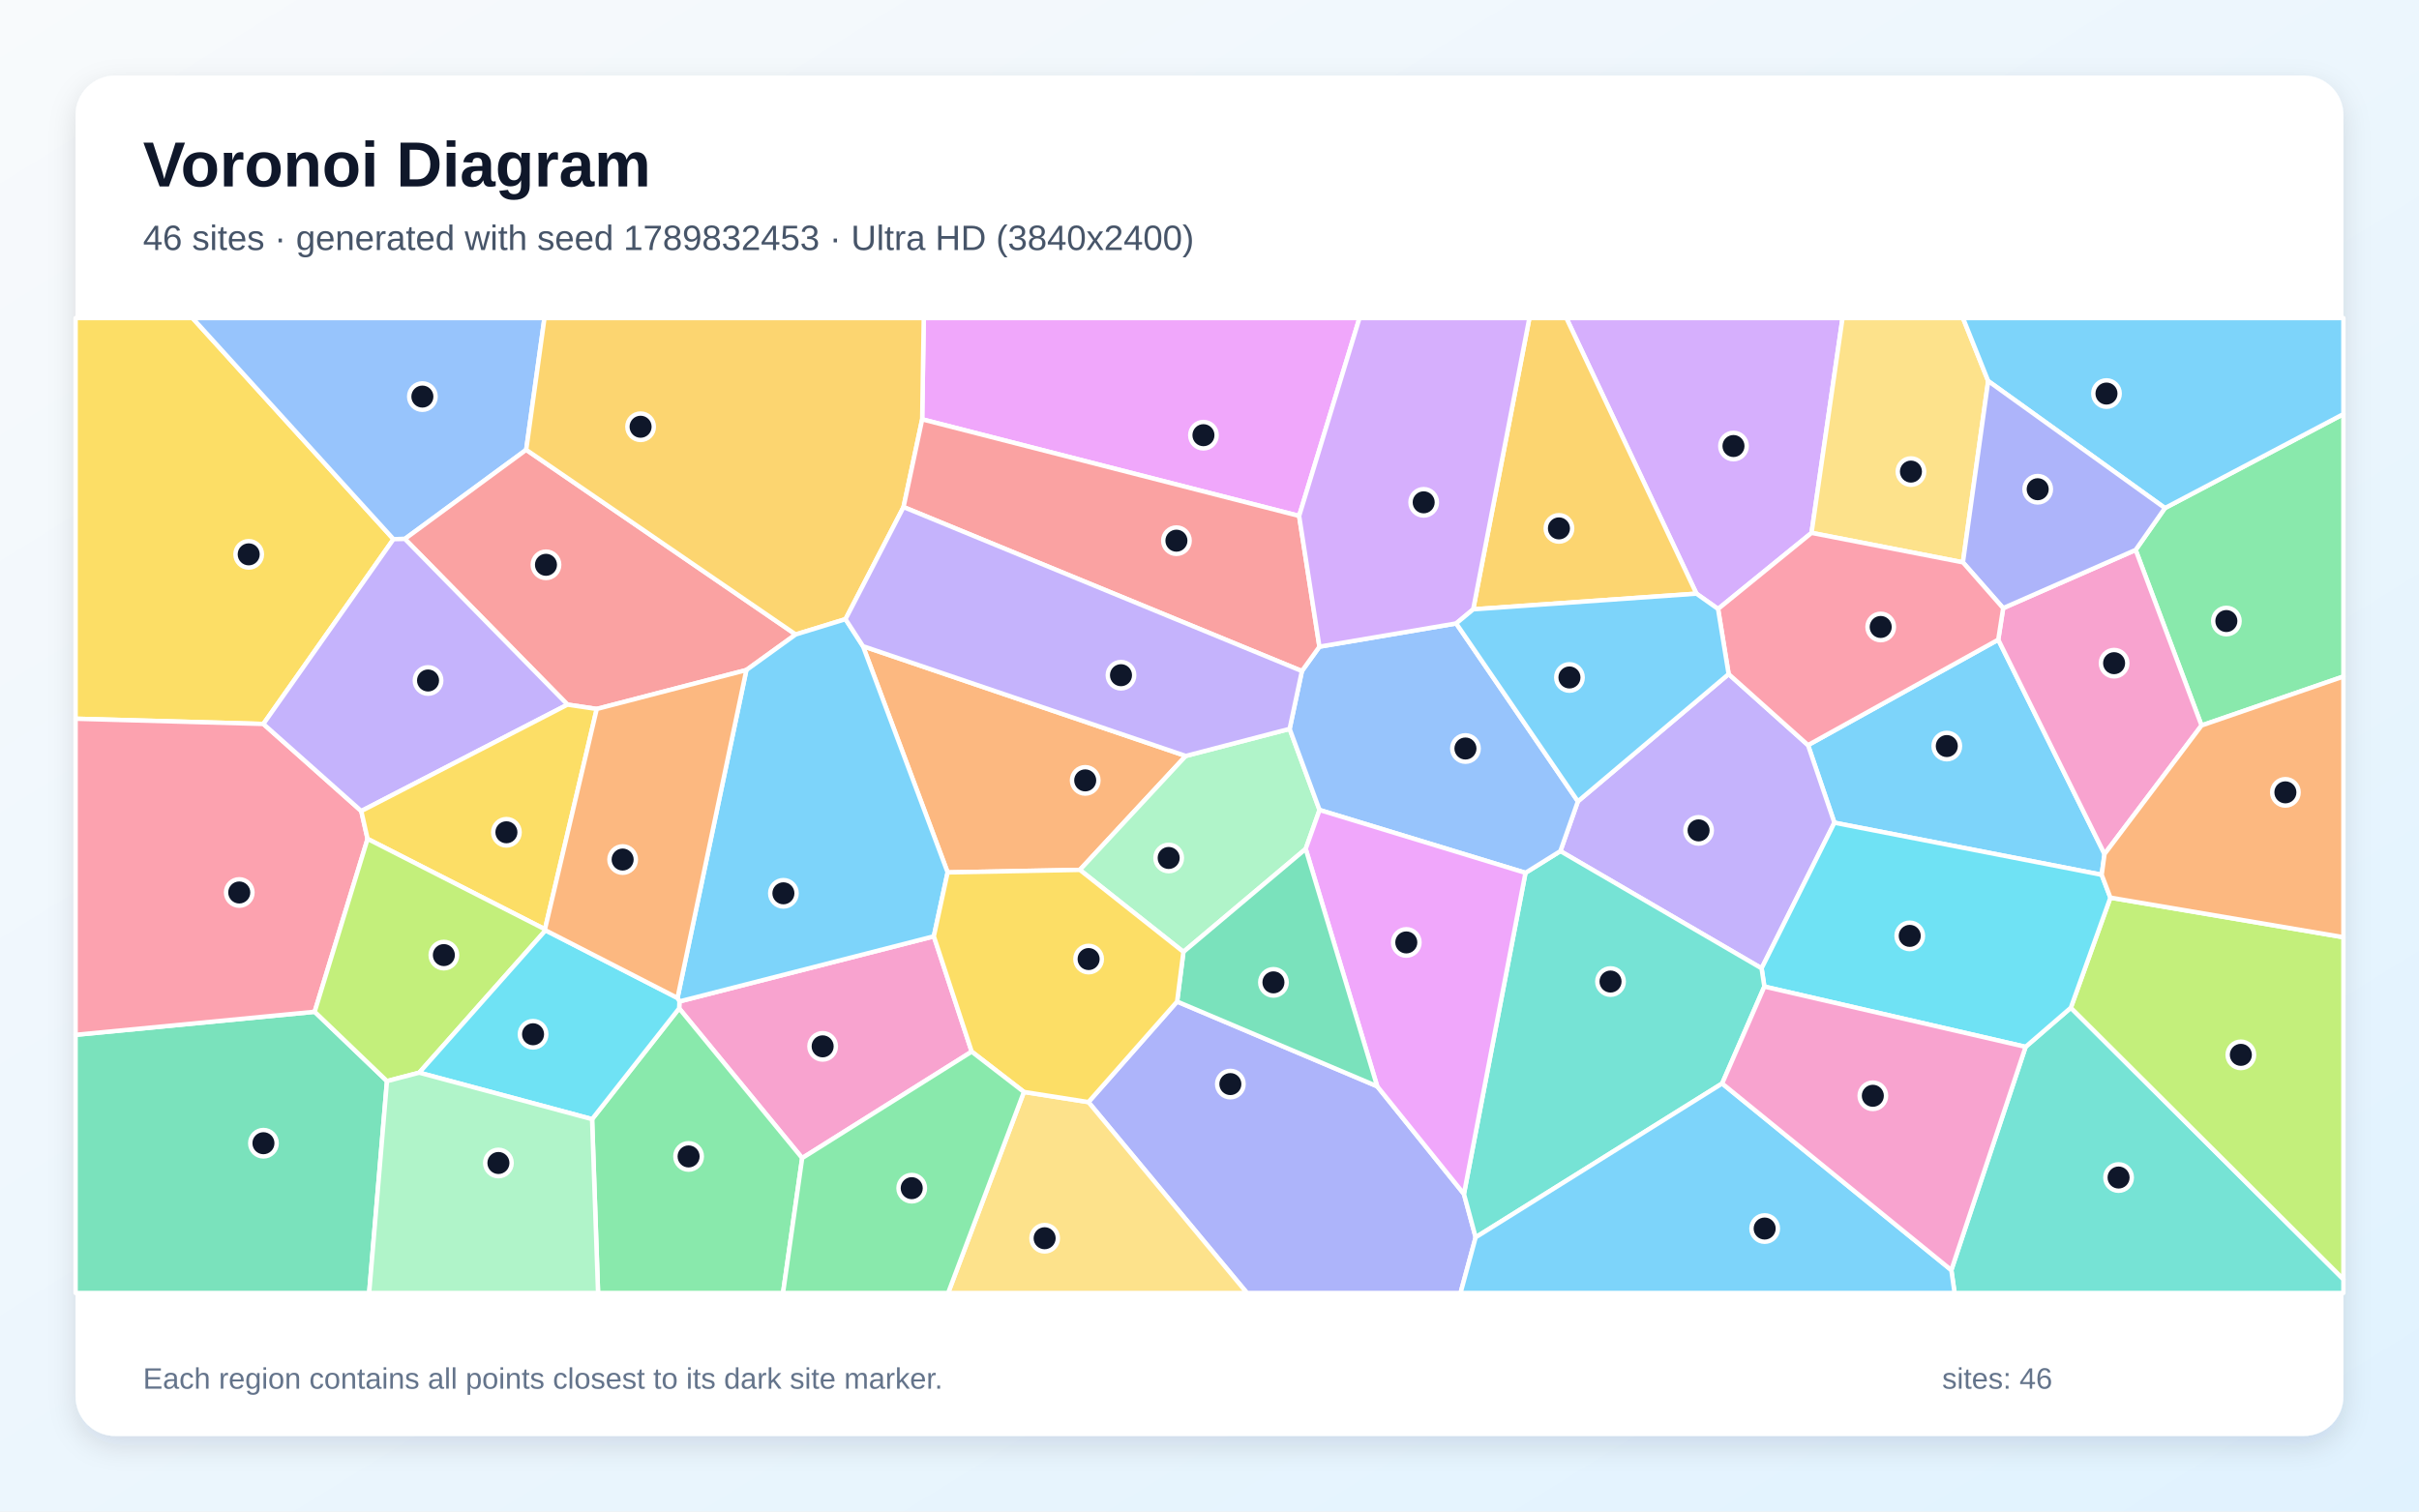
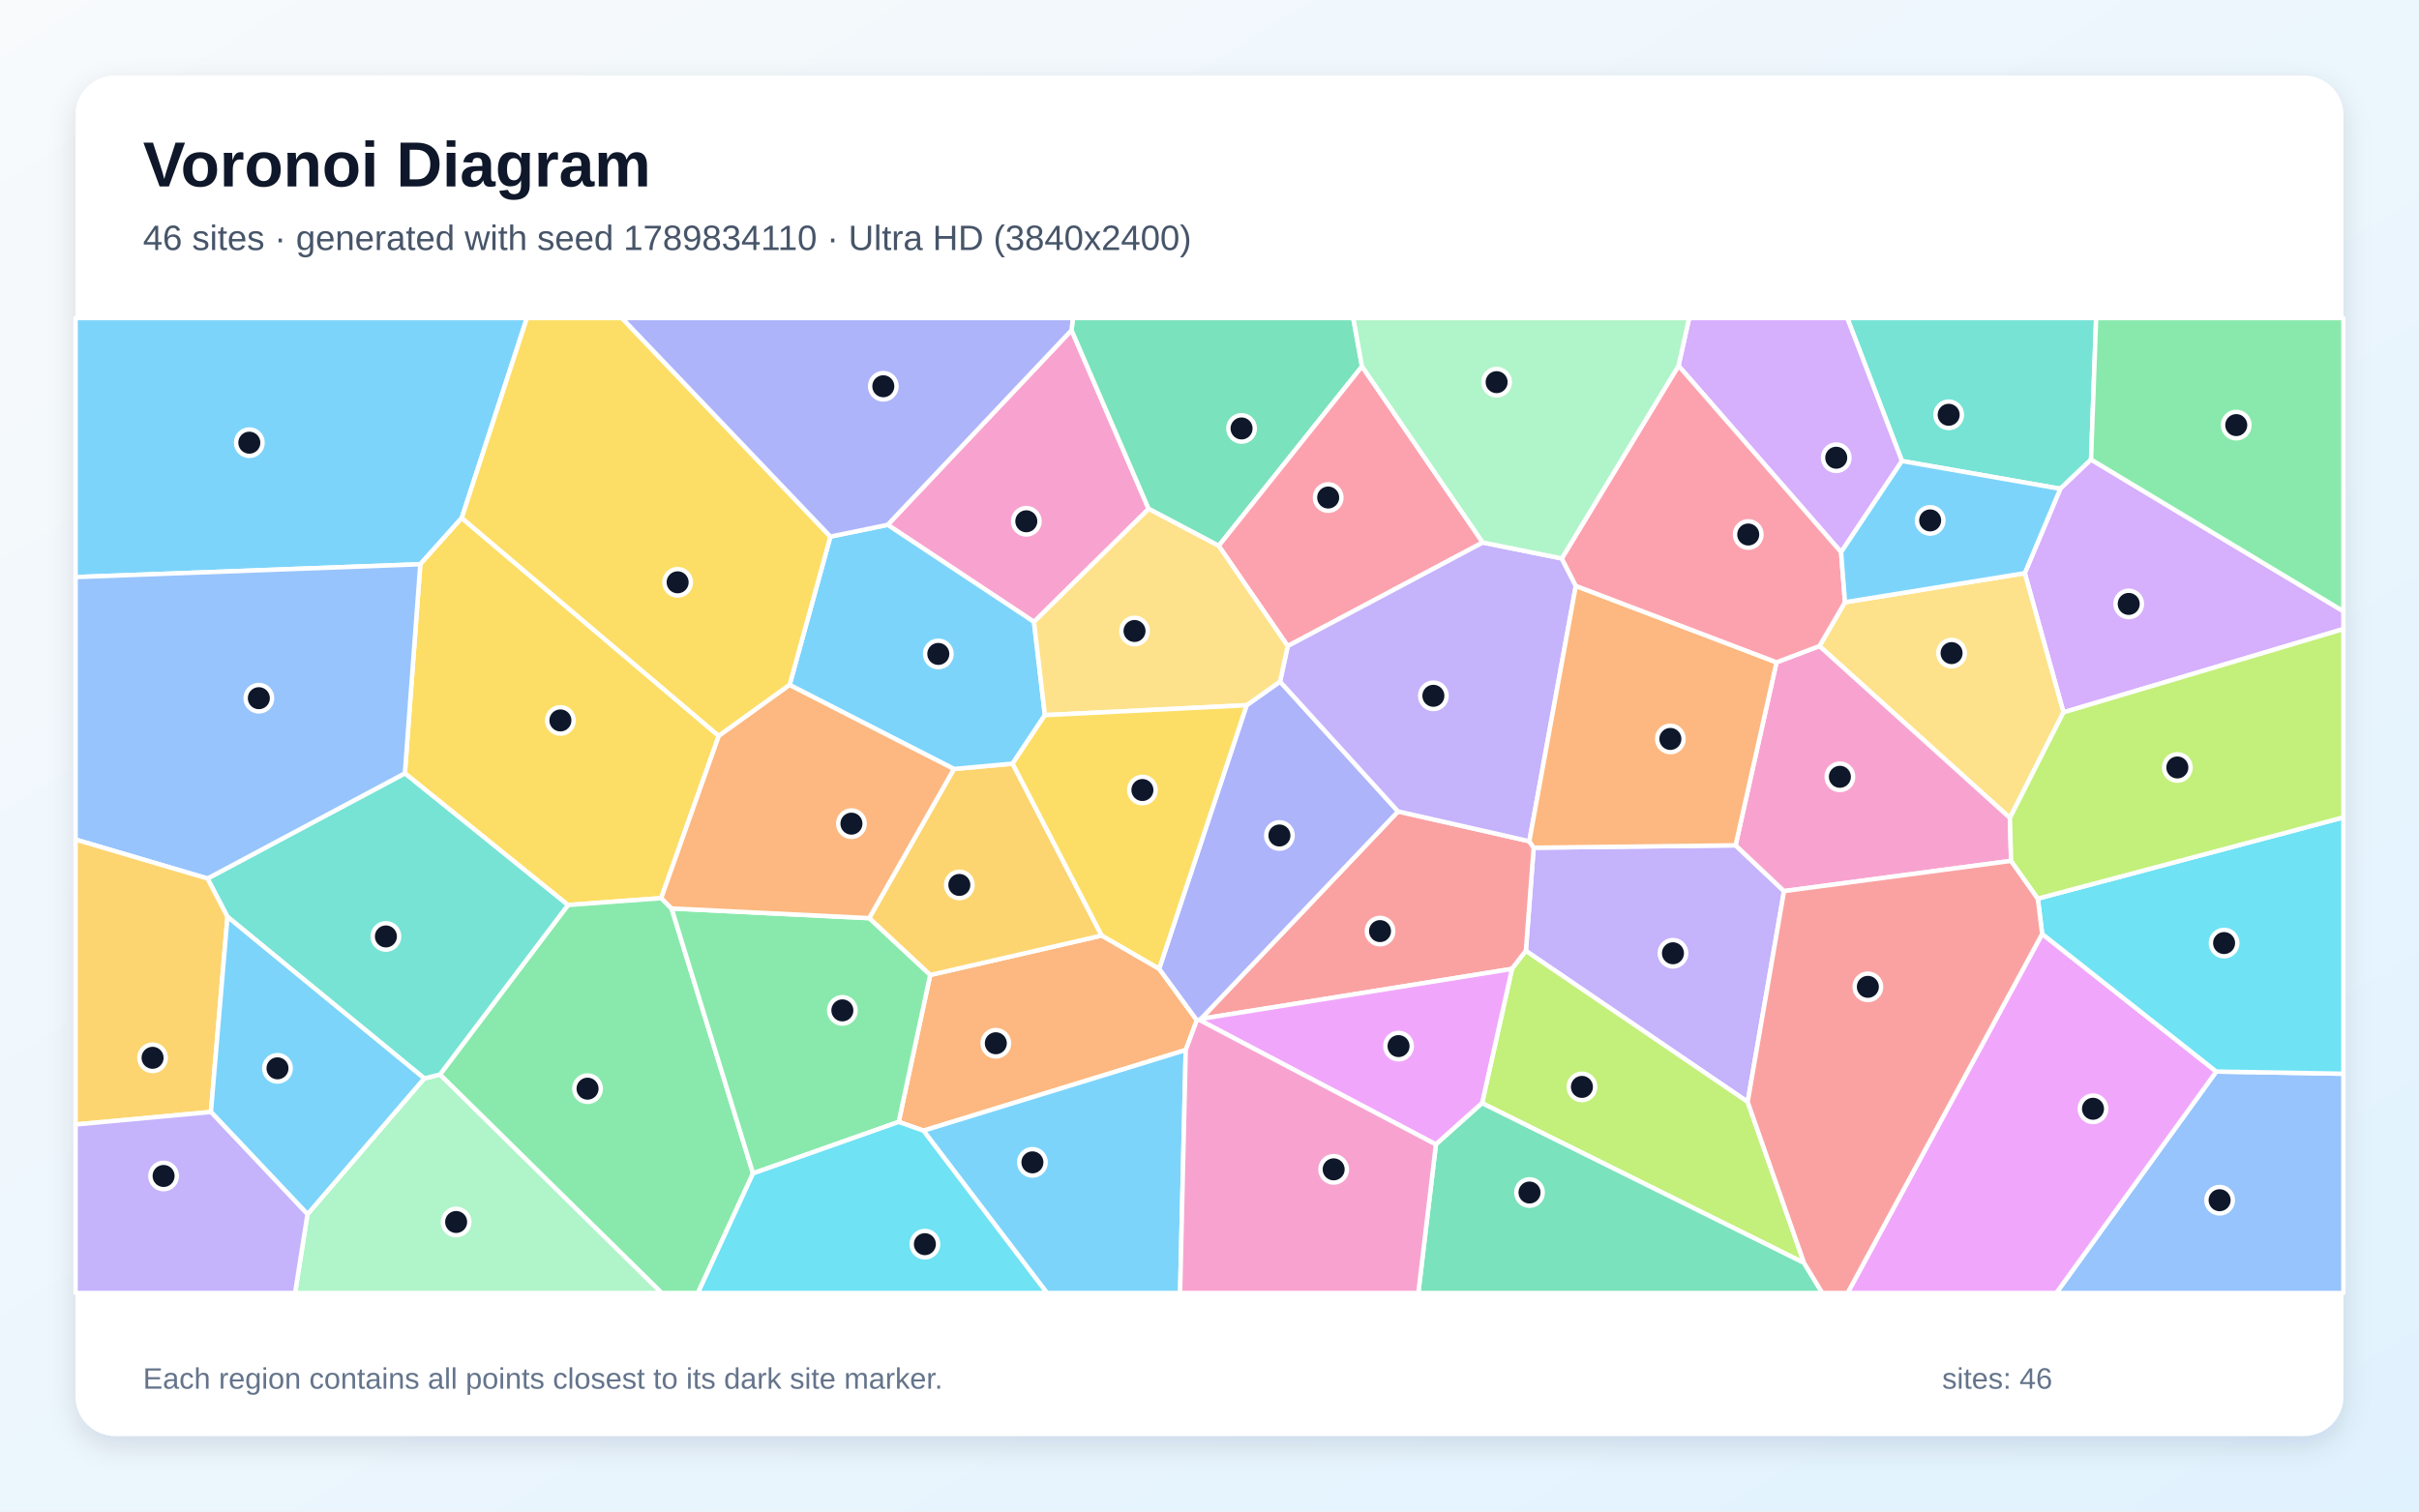
<svg xmlns="http://www.w3.org/2000/svg" width="3840" height="2400" viewBox="0 0 3840 2400" role="img" aria-labelledby="title description">
  <defs>
    <linearGradient id="background" x1="0" y1="0" x2="1" y2="1">
      <stop stop-color="#F8FAFC" />
      <stop offset="1" stop-color="#E0F2FE" />
    </linearGradient>
    <filter id="shadow" x="-5%" y="-5%" width="110%" height="110%">
      <feDropShadow dx="0" dy="15" stdDeviation="22" flood-color="#0F172A" flood-opacity=".12" />
    </filter>
  </defs>
  <rect width="3840" height="2400" fill="url(#background)" />
  <rect x="120" y="120" width="3600" height="2160" rx="63" fill="#FFFFFF" filter="url(#shadow)" />
  <g font-family="Arial, sans-serif">
    <text x="227" y="296" font-size="101" font-weight="700" fill="#0F172A">Voronoi Diagram</text>
-     <text x="227" y="397" font-size="56" fill="#475569">46 sites · generated with seed 1789832453 · Ultra HD (3840x2400)</text>
+     <text x="227" y="397" font-size="56" fill="#475569">46 sites · generated with seed 1789834110 · Ultra HD (3840x2400)</text>
  </g>
  <g stroke="#FFFFFF" stroke-width="7" stroke-linejoin="round">
-     <polygon points="3172.1,1015.7 3340.8,1356.0 3336.3,1389.0 2912.0,1306.3 2870.1,1183.1" fill="#38BDF8" fill-opacity="0.65" />
-     <polygon points="2796.4,1537.5 2477.0,1351.4 2504.8,1272.4 2744.1,1070.3 2870.1,1183.1 2912.0,1306.3" fill="#A78BFA" fill-opacity="0.65" />
-     <polygon points="1542.5,1669.8 1273.4,1838.8 1078.1,1601.1 1078.6,1590.1 1482.4,1486.7" fill="#F472B6" fill-opacity="0.65" />
-     <polygon points="1882.3,1200.3 1714.2,1381.2 1504.3,1385.2 1369.9,1026.0" fill="#FB923C" fill-opacity="0.65" />
-     <polygon points="418.1,1149.5 120.0,1141.2 120.0,505.0 305.6,505.0 624.6,856.1" fill="#FACC15" fill-opacity="0.65" />
-     <polygon points="3494.8,1151.9 3390.2,873.2 3436.7,806.7 3720.0,657.5 3720.0,1074.2" fill="#4ADE80" fill-opacity="0.65" />
-     <polygon points="3097.6,2016.7 3215.5,1662.2 3287.3,1600.1 3720.0,2031.2 3720.0,2053.0 3102.8,2053.0" fill="#2DD4BF" fill-opacity="0.65" />
-     <polygon points="835.3,714.2 642.7,855.7 624.6,856.1 305.6,505.0 864.3,505.0" fill="#60A5FA" fill-opacity="0.65" />
-     <polygon points="2062.3,819.2 1463.9,665.8 1466.4,505.0 2158.1,505.0" fill="#E879F9" fill-opacity="0.65" />
-     <polygon points="120.0,1643.1 499.5,1606.5 614.3,1716.6 586.0,2053.0 120.0,2053.0" fill="#34D399" fill-opacity="0.65" />
-     <polygon points="1263.1,1007.4 1184.8,1063.9 947.3,1125.7 900.9,1118.8 642.7,855.7 835.3,714.2" fill="#F87171" fill-opacity="0.65" />
-     <polygon points="1727.8,1749.9 1868.6,1590.3 2186.2,1724.8 2323.9,1895.8 2342.5,1964.6 2318.5,2053.0 1979.5,2053.0" fill="#818CF8" fill-opacity="0.65" />
-     <polygon points="1463.9,665.8 1434.3,805.1 1342.2,983.1 1263.1,1007.4 835.3,714.2 864.3,505.0 1466.4,505.0" fill="#FBBF24" fill-opacity="0.65" />
-     <polygon points="3287.3,1600.1 3350.1,1425.3 3720.0,1488.1 3720.0,2031.2" fill="#A3E635" fill-opacity="0.65" />
-     <polygon points="2727.3,966.9 2693.0,942.6 2486.5,505.0 2924.9,505.0 2875.7,846.1" fill="#C084FC" fill-opacity="0.65" />
-     <polygon points="573.5,1287.8 583.5,1332.0 499.5,1606.5 120.0,1643.1 120.0,1141.2 418.1,1149.5" fill="#FB7185" fill-opacity="0.65" />
-     <polygon points="2800.8,1566.5 2796.4,1537.5 2912.0,1306.3 3336.3,1389.0 3350.1,1425.3 3287.3,1600.1 3215.5,1662.2" fill="#22D3EE" fill-opacity="0.65" />
-     <polygon points="2047.2,1157.3 2094.7,1286.1 2072.7,1347.9 1878.6,1511.4 1714.2,1381.2 1882.3,1200.3" fill="#86EFAC" fill-opacity="0.65" />
-     <polygon points="3156.1,605.0 3116.0,892.9 2875.7,846.1 2924.9,505.0 3116.1,505.0" fill="#FCD34D" fill-opacity="0.65" />
-     <polygon points="3436.7,806.7 3156.1,605.0 3116.1,505.0 3720.0,505.0 3720.0,657.5" fill="#38BDF8" fill-opacity="0.65" />
-     <polygon points="1075.5,1584.6 1184.8,1063.9 1263.1,1007.4 1342.2,983.1 1369.9,1026.0 1504.3,1385.2 1482.4,1486.7 1078.6,1590.1" fill="#38BDF8" fill-opacity="0.65" />
-     <polygon points="573.5,1287.8 418.1,1149.5 624.6,856.1 642.7,855.7 900.9,1118.8" fill="#A78BFA" fill-opacity="0.65" />
-     <polygon points="3340.8,1356.0 3172.1,1015.7 3179.9,965.6 3390.2,873.2 3494.8,1151.9" fill="#F472B6" fill-opacity="0.65" />
-     <polygon points="3350.1,1425.3 3336.3,1389.0 3340.8,1356.0 3494.8,1151.9 3720.0,1074.2 3720.0,1488.1" fill="#FB923C" fill-opacity="0.65" />
-     <polygon points="865.1,1475.5 583.5,1332.0 573.5,1287.8 900.9,1118.8 947.3,1125.7" fill="#FACC15" fill-opacity="0.65" />
-     <polygon points="939.9,1777.0 1078.1,1601.1 1273.4,1838.8 1243.0,2053.0 949.4,2053.0" fill="#4ADE80" fill-opacity="0.65" />
-     <polygon points="2733.8,1720.4 2342.5,1964.6 2323.9,1895.8 2421.6,1385.9 2477.0,1351.4 2796.4,1537.5 2800.8,1566.5" fill="#2DD4BF" fill-opacity="0.65" />
-     <polygon points="2421.6,1385.9 2094.7,1286.1 2047.2,1157.3 2066.7,1065.5 2094.5,1026.8 2311.6,989.9 2504.8,1272.4 2477.0,1351.4" fill="#60A5FA" fill-opacity="0.65" />
-     <polygon points="2421.6,1385.9 2323.9,1895.8 2186.2,1724.8 2072.7,1347.9 2094.7,1286.1" fill="#E879F9" fill-opacity="0.65" />
-     <polygon points="2186.2,1724.8 1868.6,1590.3 1878.6,1511.4 2072.7,1347.9" fill="#34D399" fill-opacity="0.65" />
-     <polygon points="2094.5,1026.8 2066.7,1065.5 1434.3,805.1 1463.9,665.8 2062.3,819.2" fill="#F87171" fill-opacity="0.65" />
-     <polygon points="3436.7,806.7 3390.2,873.2 3179.9,965.6 3116.0,892.9 3156.1,605.0" fill="#818CF8" fill-opacity="0.65" />
-     <polygon points="2338.6,967.5 2427.8,505.0 2486.5,505.0 2693.0,942.6" fill="#FBBF24" fill-opacity="0.65" />
-     <polygon points="866.0,1477.2 665.5,1703.2 614.3,1716.6 499.5,1606.5 583.5,1332.0 865.1,1475.5" fill="#A3E635" fill-opacity="0.65" />
-     <polygon points="2338.6,967.5 2311.6,989.9 2094.5,1026.8 2062.3,819.2 2158.1,505.0 2427.8,505.0" fill="#C084FC" fill-opacity="0.65" />
-     <polygon points="2744.1,1070.3 2727.3,966.9 2875.7,846.1 3116.0,892.9 3179.9,965.6 3172.1,1015.7 2870.1,1183.1" fill="#FB7185" fill-opacity="0.65" />
-     <polygon points="939.9,1777.0 665.5,1703.2 866.0,1477.2 1075.5,1584.6 1078.6,1590.1 1078.1,1601.1" fill="#22D3EE" fill-opacity="0.65" />
-     <polygon points="614.3,1716.6 665.5,1703.2 939.9,1777.0 949.4,2053.0 586.0,2053.0" fill="#86EFAC" fill-opacity="0.65" />
-     <polygon points="1625.4,1733.8 1727.8,1749.9 1979.5,2053.0 1505.1,2053.0" fill="#FCD34D" fill-opacity="0.65" />
-     <polygon points="2342.5,1964.6 2733.8,1720.4 3097.6,2016.7 3102.8,2053.0 2318.5,2053.0" fill="#38BDF8" fill-opacity="0.65" />
-     <polygon points="2311.6,989.9 2338.6,967.5 2693.0,942.6 2727.3,966.9 2744.1,1070.3 2504.8,1272.4" fill="#38BDF8" fill-opacity="0.65" />
-     <polygon points="2066.7,1065.5 2047.2,1157.3 1882.3,1200.3 1369.9,1026.0 1342.2,983.1 1434.3,805.1" fill="#A78BFA" fill-opacity="0.65" />
-     <polygon points="2733.8,1720.4 2800.8,1566.5 3215.5,1662.2 3097.6,2016.7" fill="#F472B6" fill-opacity="0.65" />
-     <polygon points="866.0,1477.2 865.1,1475.5 947.3,1125.7 1184.8,1063.9 1075.5,1584.6" fill="#FB923C" fill-opacity="0.65" />
-     <polygon points="1878.6,1511.4 1868.6,1590.3 1727.8,1749.9 1625.4,1733.8 1542.5,1669.8 1482.4,1486.7 1504.3,1385.2 1714.2,1381.2" fill="#FACC15" fill-opacity="0.65" />
-     <polygon points="1273.4,1838.8 1542.5,1669.8 1625.4,1733.8 1505.1,2053.0 1243.0,2053.0" fill="#4ADE80" fill-opacity="0.65" />
+     <polygon points="733.0,822.4 667.2,895.9 120.0,916.3 120.0,505.0 836.4,505.0" fill="#38BDF8" fill-opacity="0.65" />
+     <polygon points="2774.3,1749.6 2422.2,1509.8 2434.6,1346.0 2755.1,1342.2 2832.0,1414.9" fill="#A78BFA" fill-opacity="0.65" />
+     <polygon points="1701.0,524.3 1823.4,808.0 1641.4,987.5 1409.1,833.3" fill="#F472B6" fill-opacity="0.65" />
+     <polygon points="1882.3,1667.2 1465.9,1795.3 1426.6,1781.4 1476.6,1548.1 1748.9,1485.4 1840.1,1538.2 1899.9,1619.9" fill="#FB923C" fill-opacity="0.65" />
+     <polygon points="1141.0,1168.5 1049.6,1426.1 901.6,1437.0 642.7,1227.9 667.2,895.9 733.0,822.4" fill="#FACC15" fill-opacity="0.65" />
+     <polygon points="698.3,1706.2 901.6,1437.0 1049.6,1426.1 1066.1,1442.4 1195.4,1863.1 1107.9,2053.0 1050.2,2053.0" fill="#4ADE80" fill-opacity="0.65" />
+     <polygon points="3319.4,729.7 3270.6,776.1 3019.2,732.0 2932.4,505.0 3327.5,505.0" fill="#2DD4BF" fill-opacity="0.65" />
+     <polygon points="3518.2,1701.4 3720.0,1704.9 3720.0,2053.0 3264.2,2053.0" fill="#60A5FA" fill-opacity="0.65" />
+     <polygon points="3241.8,1482.9 3518.2,1701.4 3264.2,2053.0 2932.9,2053.0" fill="#E879F9" fill-opacity="0.65" />
+     <polygon points="2162.1,581.8 1934.6,866.7 1823.4,808.0 1701.0,524.3 1703.2,505.0 2148.2,505.0" fill="#34D399" fill-opacity="0.65" />
+     <polygon points="2400.2,1538.4 1906.3,1617.8 2219.3,1288.4 2427.7,1335.7 2434.6,1346.0 2422.2,1509.8" fill="#F87171" fill-opacity="0.65" />
+     <polygon points="1978.9,1119.8 2032.0,1082.2 2219.3,1288.4 1906.3,1617.8 1903.5,1619.3 1899.9,1619.9 1840.1,1538.2" fill="#818CF8" fill-opacity="0.65" />
+     <polygon points="1514.3,1221.0 1607.4,1212.5 1748.9,1485.4 1476.6,1548.1 1379.7,1457.8" fill="#FBBF24" fill-opacity="0.65" />
+     <polygon points="2863.8,2005.3 2352.7,1751.6 2400.2,1538.4 2422.2,1509.8 2774.3,1749.6" fill="#A3E635" fill-opacity="0.65" />
+     <polygon points="3275.6,1131.1 3214.2,910.1 3270.6,776.1 3319.4,729.7 3720.0,970.6 3720.0,998.8" fill="#C084FC" fill-opacity="0.65" />
+     <polygon points="2353.8,861.4 2044.2,1025.8 1934.6,866.7 2162.1,581.8" fill="#FB7185" fill-opacity="0.65" />
+     <polygon points="3518.2,1701.4 3241.8,1482.9 3234.9,1426.8 3720.0,1297.8 3720.0,1704.9" fill="#22D3EE" fill-opacity="0.65" />
+     <polygon points="488.1,1927.9 673.5,1712.3 698.3,1706.2 1050.2,2053.0 468.4,2053.0" fill="#86EFAC" fill-opacity="0.65" />
+     <polygon points="3214.2,910.1 3275.6,1131.1 3190.6,1298.7 2888.2,1025.8 2928.8,956.2" fill="#FCD34D" fill-opacity="0.65" />
+     <polygon points="1658.7,1135.5 1607.4,1212.5 1514.3,1221.0 1253.4,1087.6 1318.2,852.0 1409.1,833.3 1641.4,987.5" fill="#38BDF8" fill-opacity="0.65" />
+     <polygon points="1465.9,1795.3 1882.3,1667.2 1873.3,2053.0 1662.0,2053.0" fill="#38BDF8" fill-opacity="0.65" />
+     <polygon points="2479.2,886.7 2501.5,930.3 2427.7,1335.7 2219.3,1288.4 2032.0,1082.2 2044.2,1025.8 2353.8,861.4" fill="#A78BFA" fill-opacity="0.65" />
+     <polygon points="2820.1,1051.6 2888.2,1025.8 3190.6,1298.7 3192.5,1366.9 2832.0,1414.9 2755.1,1342.2" fill="#F472B6" fill-opacity="0.65" />
+     <polygon points="2427.7,1335.7 2501.5,930.3 2820.1,1051.6 2755.1,1342.2 2434.6,1346.0" fill="#FB923C" fill-opacity="0.65" />
+     <polygon points="1318.2,852.0 1253.4,1087.6 1141.0,1168.5 733.0,822.4 836.4,505.0 987.3,505.0" fill="#FACC15" fill-opacity="0.65" />
+     <polygon points="1195.4,1863.1 1066.1,1442.4 1379.7,1457.8 1476.6,1548.1 1426.6,1781.4" fill="#4ADE80" fill-opacity="0.65" />
+     <polygon points="673.5,1712.3 361.1,1455.7 329.4,1394.9 642.7,1227.9 901.6,1437.0 698.3,1706.2" fill="#2DD4BF" fill-opacity="0.65" />
+     <polygon points="329.4,1394.9 120.0,1333.1 120.0,916.3 667.2,895.9 642.7,1227.9" fill="#60A5FA" fill-opacity="0.65" />
+     <polygon points="2279.4,1817.2 1903.5,1619.3 1906.3,1617.8 2400.2,1538.4 2352.7,1751.6" fill="#E879F9" fill-opacity="0.65" />
+     <polygon points="2279.4,1817.2 2352.7,1751.6 2863.8,2005.3 2892.8,2053.0 2251.5,2053.0" fill="#34D399" fill-opacity="0.65" />
+     <polygon points="2863.8,2005.3 2774.3,1749.6 2832.0,1414.9 3192.5,1366.9 3234.9,1426.8 3241.8,1482.9 2932.9,2053.0 2892.8,2053.0" fill="#F87171" fill-opacity="0.65" />
+     <polygon points="1701.0,524.3 1409.1,833.3 1318.2,852.0 987.3,505.0 1703.2,505.0" fill="#818CF8" fill-opacity="0.65" />
+     <polygon points="120.0,1785.5 120.0,1333.1 329.4,1394.9 361.1,1455.7 334.8,1765.6" fill="#FBBF24" fill-opacity="0.65" />
+     <polygon points="3234.9,1426.8 3192.5,1366.9 3190.6,1298.7 3275.6,1131.1 3720.0,998.8 3720.0,1297.8" fill="#A3E635" fill-opacity="0.65" />
+     <polygon points="3019.2,732.0 2922.6,876.7 2664.5,580.7 2681.4,505.0 2932.4,505.0" fill="#C084FC" fill-opacity="0.65" />
+     <polygon points="2664.5,580.7 2922.6,876.7 2928.8,956.2 2888.2,1025.8 2820.1,1051.6 2501.5,930.3 2479.2,886.7" fill="#FB7185" fill-opacity="0.65" />
+     <polygon points="1195.4,1863.1 1426.6,1781.4 1465.9,1795.3 1662.0,2053.0 1107.9,2053.0" fill="#22D3EE" fill-opacity="0.65" />
+     <polygon points="2664.5,580.7 2479.2,886.7 2353.8,861.4 2162.1,581.8 2148.2,505.0 2681.4,505.0" fill="#86EFAC" fill-opacity="0.65" />
+     <polygon points="2044.2,1025.8 2032.0,1082.2 1978.9,1119.8 1658.7,1135.5 1641.4,987.5 1823.4,808.0 1934.6,866.7" fill="#FCD34D" fill-opacity="0.65" />
+     <polygon points="334.8,1765.6 361.1,1455.7 673.5,1712.3 488.1,1927.9" fill="#38BDF8" fill-opacity="0.65" />
+     <polygon points="3214.2,910.1 2928.8,956.2 2922.6,876.7 3019.2,732.0 3270.6,776.1" fill="#38BDF8" fill-opacity="0.65" />
+     <polygon points="120.0,1785.5 334.8,1765.6 488.1,1927.9 468.4,2053.0 120.0,2053.0" fill="#A78BFA" fill-opacity="0.65" />
+     <polygon points="1882.3,1667.2 1899.9,1619.9 1903.5,1619.3 2279.4,1817.2 2251.5,2053.0 1873.3,2053.0" fill="#F472B6" fill-opacity="0.65" />
+     <polygon points="1066.1,1442.4 1049.6,1426.1 1141.0,1168.5 1253.4,1087.6 1514.3,1221.0 1379.7,1457.8" fill="#FB923C" fill-opacity="0.65" />
+     <polygon points="1978.9,1119.8 1840.1,1538.2 1748.9,1485.4 1607.4,1212.5 1658.7,1135.5" fill="#FACC15" fill-opacity="0.65" />
+     <polygon points="3319.4,729.7 3327.5,505.0 3720.0,505.0 3720.0,970.6" fill="#4ADE80" fill-opacity="0.65" />
  </g>
  <g>
-     <circle cx="3090.4" cy="1184.6" r="21" fill="#0F172A" stroke="#FFFFFF" stroke-width="7" />
-     <circle cx="2696.4" cy="1318.5" r="21" fill="#0F172A" stroke="#FFFFFF" stroke-width="7" />
-     <circle cx="1305.9" cy="1661.4" r="21" fill="#0F172A" stroke="#FFFFFF" stroke-width="7" />
-     <circle cx="1722.7" cy="1239.1" r="21" fill="#0F172A" stroke="#FFFFFF" stroke-width="7" />
-     <circle cx="394.8" cy="880.2" r="21" fill="#0F172A" stroke="#FFFFFF" stroke-width="7" />
-     <circle cx="3534.2" cy="986.1" r="21" fill="#0F172A" stroke="#FFFFFF" stroke-width="7" />
-     <circle cx="3363.1" cy="1869.7" r="21" fill="#0F172A" stroke="#FFFFFF" stroke-width="7" />
-     <circle cx="670.5" cy="629.7" r="21" fill="#0F172A" stroke="#FFFFFF" stroke-width="7" />
-     <circle cx="1910.4" cy="691.0" r="21" fill="#0F172A" stroke="#FFFFFF" stroke-width="7" />
-     <circle cx="418.2" cy="1815.2" r="21" fill="#0F172A" stroke="#FFFFFF" stroke-width="7" />
-     <circle cx="866.7" cy="896.8" r="21" fill="#0F172A" stroke="#FFFFFF" stroke-width="7" />
-     <circle cx="1953.1" cy="1721.3" r="21" fill="#0F172A" stroke="#FFFFFF" stroke-width="7" />
-     <circle cx="1016.9" cy="677.6" r="21" fill="#0F172A" stroke="#FFFFFF" stroke-width="7" />
-     <circle cx="3557.2" cy="1674.9" r="21" fill="#0F172A" stroke="#FFFFFF" stroke-width="7" />
-     <circle cx="2751.8" cy="708.2" r="21" fill="#0F172A" stroke="#FFFFFF" stroke-width="7" />
-     <circle cx="379.8" cy="1417.1" r="21" fill="#0F172A" stroke="#FFFFFF" stroke-width="7" />
-     <circle cx="3031.6" cy="1486.0" r="21" fill="#0F172A" stroke="#FFFFFF" stroke-width="7" />
-     <circle cx="1855.2" cy="1362.3" r="21" fill="#0F172A" stroke="#FFFFFF" stroke-width="7" />
-     <circle cx="3033.5" cy="748.8" r="21" fill="#0F172A" stroke="#FFFFFF" stroke-width="7" />
-     <circle cx="3343.9" cy="624.9" r="21" fill="#0F172A" stroke="#FFFFFF" stroke-width="7" />
-     <circle cx="1243.6" cy="1418.4" r="21" fill="#0F172A" stroke="#FFFFFF" stroke-width="7" />
-     <circle cx="679.5" cy="1080.5" r="21" fill="#0F172A" stroke="#FFFFFF" stroke-width="7" />
-     <circle cx="3356.0" cy="1053.0" r="21" fill="#0F172A" stroke="#FFFFFF" stroke-width="7" />
-     <circle cx="3627.9" cy="1258.1" r="21" fill="#0F172A" stroke="#FFFFFF" stroke-width="7" />
-     <circle cx="803.9" cy="1321.5" r="21" fill="#0F172A" stroke="#FFFFFF" stroke-width="7" />
-     <circle cx="1093.1" cy="1836.2" r="21" fill="#0F172A" stroke="#FFFFFF" stroke-width="7" />
-     <circle cx="2556.6" cy="1558.5" r="21" fill="#0F172A" stroke="#FFFFFF" stroke-width="7" />
-     <circle cx="2326.3" cy="1188.5" r="21" fill="#0F172A" stroke="#FFFFFF" stroke-width="7" />
-     <circle cx="2232.4" cy="1496.4" r="21" fill="#0F172A" stroke="#FFFFFF" stroke-width="7" />
-     <circle cx="2021.5" cy="1559.8" r="21" fill="#0F172A" stroke="#FFFFFF" stroke-width="7" />
-     <circle cx="1867.5" cy="858.5" r="21" fill="#0F172A" stroke="#FFFFFF" stroke-width="7" />
-     <circle cx="3234.7" cy="776.8" r="21" fill="#0F172A" stroke="#FFFFFF" stroke-width="7" />
-     <circle cx="2474.7" cy="839.0" r="21" fill="#0F172A" stroke="#FFFFFF" stroke-width="7" />
-     <circle cx="704.6" cy="1516.5" r="21" fill="#0F172A" stroke="#FFFFFF" stroke-width="7" />
-     <circle cx="2260.0" cy="797.6" r="21" fill="#0F172A" stroke="#FFFFFF" stroke-width="7" />
-     <circle cx="2985.5" cy="995.5" r="21" fill="#0F172A" stroke="#FFFFFF" stroke-width="7" />
-     <circle cx="846.2" cy="1642.2" r="21" fill="#0F172A" stroke="#FFFFFF" stroke-width="7" />
-     <circle cx="791.2" cy="1846.6" r="21" fill="#0F172A" stroke="#FFFFFF" stroke-width="7" />
-     <circle cx="1658.3" cy="1966.1" r="21" fill="#0F172A" stroke="#FFFFFF" stroke-width="7" />
-     <circle cx="2801.3" cy="1950.7" r="21" fill="#0F172A" stroke="#FFFFFF" stroke-width="7" />
-     <circle cx="2491.4" cy="1075.7" r="21" fill="#0F172A" stroke="#FFFFFF" stroke-width="7" />
-     <circle cx="1779.5" cy="1072.1" r="21" fill="#0F172A" stroke="#FFFFFF" stroke-width="7" />
-     <circle cx="2973.0" cy="1739.9" r="21" fill="#0F172A" stroke="#FFFFFF" stroke-width="7" />
-     <circle cx="988.4" cy="1364.8" r="21" fill="#0F172A" stroke="#FFFFFF" stroke-width="7" />
-     <circle cx="1728.1" cy="1522.8" r="21" fill="#0F172A" stroke="#FFFFFF" stroke-width="7" />
-     <circle cx="1447.3" cy="1886.6" r="21" fill="#0F172A" stroke="#FFFFFF" stroke-width="7" />
+     <circle cx="395.8" cy="702.9" r="21" fill="#0F172A" stroke="#FFFFFF" stroke-width="7" />
+     <circle cx="2655.7" cy="1513.6" r="21" fill="#0F172A" stroke="#FFFFFF" stroke-width="7" />
+     <circle cx="1629.2" cy="827.7" r="21" fill="#0F172A" stroke="#FFFFFF" stroke-width="7" />
+     <circle cx="1580.8" cy="1656.5" r="21" fill="#0F172A" stroke="#FFFFFF" stroke-width="7" />
+     <circle cx="889.6" cy="1143.9" r="21" fill="#0F172A" stroke="#FFFFFF" stroke-width="7" />
+     <circle cx="932.7" cy="1728.6" r="21" fill="#0F172A" stroke="#FFFFFF" stroke-width="7" />
+     <circle cx="3093.4" cy="658.6" r="21" fill="#0F172A" stroke="#FFFFFF" stroke-width="7" />
+     <circle cx="3523.5" cy="1905.7" r="21" fill="#0F172A" stroke="#FFFFFF" stroke-width="7" />
+     <circle cx="3322.5" cy="1760.5" r="21" fill="#0F172A" stroke="#FFFFFF" stroke-width="7" />
+     <circle cx="1970.9" cy="680.3" r="21" fill="#0F172A" stroke="#FFFFFF" stroke-width="7" />
+     <circle cx="2190.7" cy="1478.4" r="21" fill="#0F172A" stroke="#FFFFFF" stroke-width="7" />
+     <circle cx="2031.0" cy="1326.6" r="21" fill="#0F172A" stroke="#FFFFFF" stroke-width="7" />
+     <circle cx="1522.9" cy="1405.1" r="21" fill="#0F172A" stroke="#FFFFFF" stroke-width="7" />
+     <circle cx="2511.2" cy="1725.8" r="21" fill="#0F172A" stroke="#FFFFFF" stroke-width="7" />
+     <circle cx="3379.2" cy="958.9" r="21" fill="#0F172A" stroke="#FFFFFF" stroke-width="7" />
+     <circle cx="2108.4" cy="790.0" r="21" fill="#0F172A" stroke="#FFFFFF" stroke-width="7" />
+     <circle cx="3530.6" cy="1497.4" r="21" fill="#0F172A" stroke="#FFFFFF" stroke-width="7" />
+     <circle cx="724.1" cy="1940.3" r="21" fill="#0F172A" stroke="#FFFFFF" stroke-width="7" />
+     <circle cx="3098.0" cy="1037.0" r="21" fill="#0F172A" stroke="#FFFFFF" stroke-width="7" />
+     <circle cx="1489.5" cy="1038.3" r="21" fill="#0F172A" stroke="#FFFFFF" stroke-width="7" />
+     <circle cx="1638.9" cy="1845.6" r="21" fill="#0F172A" stroke="#FFFFFF" stroke-width="7" />
+     <circle cx="2275.4" cy="1104.8" r="21" fill="#0F172A" stroke="#FFFFFF" stroke-width="7" />
+     <circle cx="2920.7" cy="1233.4" r="21" fill="#0F172A" stroke="#FFFFFF" stroke-width="7" />
+     <circle cx="2651.6" cy="1173.3" r="21" fill="#0F172A" stroke="#FFFFFF" stroke-width="7" />
+     <circle cx="1075.7" cy="924.6" r="21" fill="#0F172A" stroke="#FFFFFF" stroke-width="7" />
+     <circle cx="1337.2" cy="1604.3" r="21" fill="#0F172A" stroke="#FFFFFF" stroke-width="7" />
+     <circle cx="612.6" cy="1486.9" r="21" fill="#0F172A" stroke="#FFFFFF" stroke-width="7" />
+     <circle cx="410.9" cy="1108.6" r="21" fill="#0F172A" stroke="#FFFFFF" stroke-width="7" />
+     <circle cx="2220.1" cy="1661.0" r="21" fill="#0F172A" stroke="#FFFFFF" stroke-width="7" />
+     <circle cx="2428.0" cy="1893.5" r="21" fill="#0F172A" stroke="#FFFFFF" stroke-width="7" />
+     <circle cx="2965.1" cy="1566.9" r="21" fill="#0F172A" stroke="#FFFFFF" stroke-width="7" />
+     <circle cx="1402.2" cy="613.3" r="21" fill="#0F172A" stroke="#FFFFFF" stroke-width="7" />
+     <circle cx="242.2" cy="1679.6" r="21" fill="#0F172A" stroke="#FFFFFF" stroke-width="7" />
+     <circle cx="3456.4" cy="1218.6" r="21" fill="#0F172A" stroke="#FFFFFF" stroke-width="7" />
+     <circle cx="2914.9" cy="726.8" r="21" fill="#0F172A" stroke="#FFFFFF" stroke-width="7" />
+     <circle cx="2775.2" cy="848.7" r="21" fill="#0F172A" stroke="#FFFFFF" stroke-width="7" />
+     <circle cx="1468.2" cy="1975.5" r="21" fill="#0F172A" stroke="#FFFFFF" stroke-width="7" />
+     <circle cx="2375.8" cy="606.8" r="21" fill="#0F172A" stroke="#FFFFFF" stroke-width="7" />
+     <circle cx="1801.0" cy="1001.9" r="21" fill="#0F172A" stroke="#FFFFFF" stroke-width="7" />
+     <circle cx="440.5" cy="1696.3" r="21" fill="#0F172A" stroke="#FFFFFF" stroke-width="7" />
+     <circle cx="3064.0" cy="826.3" r="21" fill="#0F172A" stroke="#FFFFFF" stroke-width="7" />
+     <circle cx="259.7" cy="1867.2" r="21" fill="#0F172A" stroke="#FFFFFF" stroke-width="7" />
+     <circle cx="2117.1" cy="1856.7" r="21" fill="#0F172A" stroke="#FFFFFF" stroke-width="7" />
+     <circle cx="1351.6" cy="1307.8" r="21" fill="#0F172A" stroke="#FFFFFF" stroke-width="7" />
+     <circle cx="1813.5" cy="1254.4" r="21" fill="#0F172A" stroke="#FFFFFF" stroke-width="7" />
+     <circle cx="3549.9" cy="675.0" r="21" fill="#0F172A" stroke="#FFFFFF" stroke-width="7" />
  </g>
  <g font-family="Arial, sans-serif" font-size="47" fill="#64748B">
    <text x="227" y="2205">Each region contains all points closest to its dark site marker.</text>
    <text x="3083" y="2205">sites: 46</text>
  </g>
</svg>
